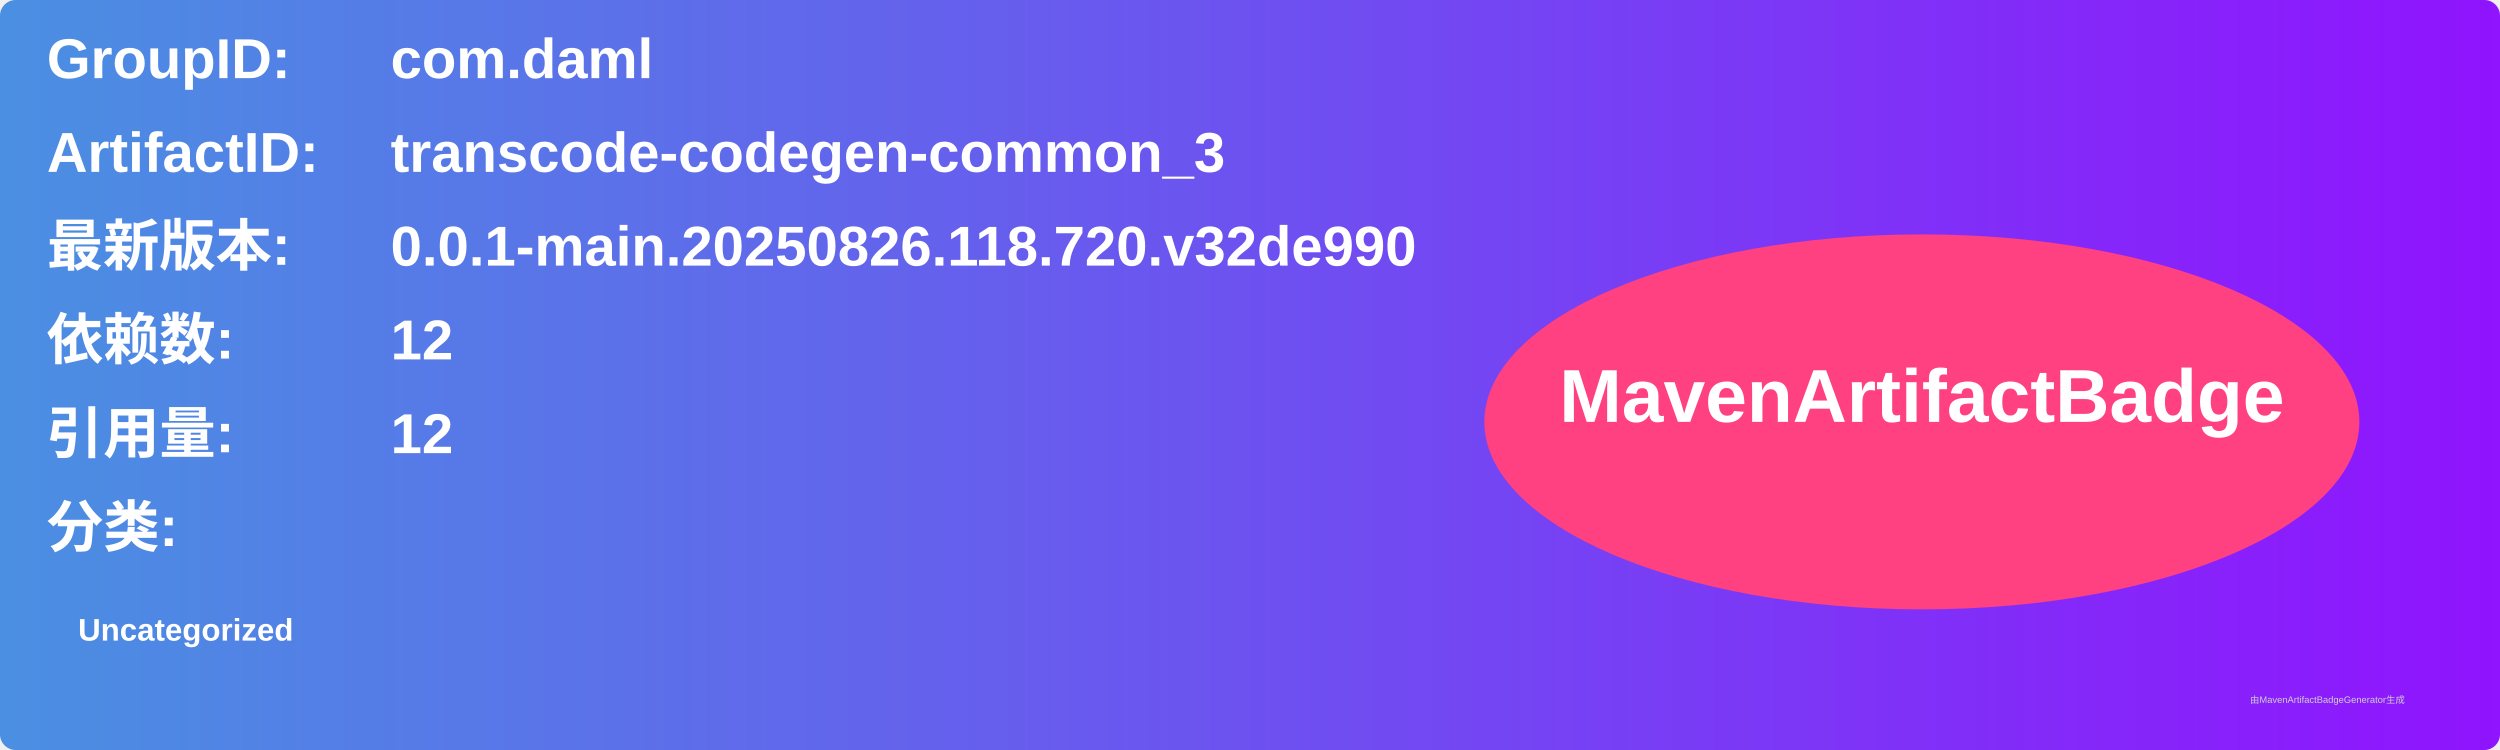
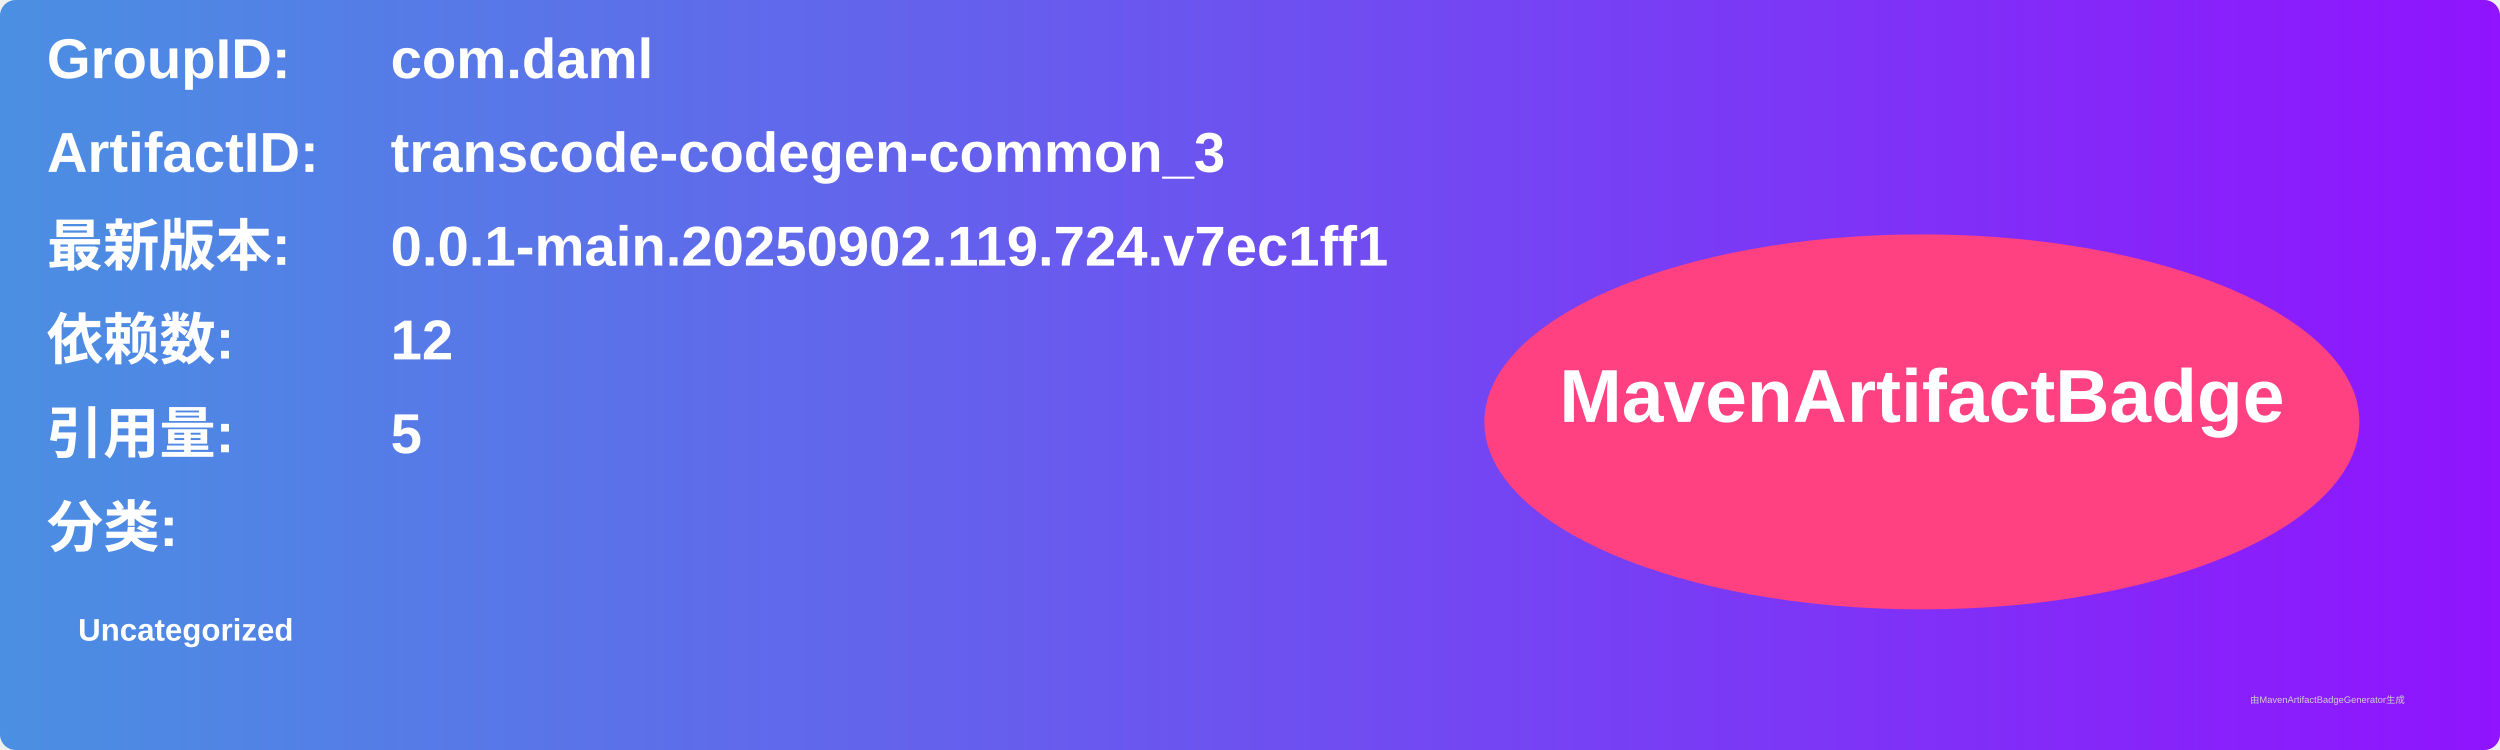
<svg xmlns="http://www.w3.org/2000/svg" width="800" height="240" viewBox="0 0 800 240">
  <linearGradient id="grad" x1="0%" y1="0%" x2="100%" y2="0%">
    <stop offset="0%" stop-color="#4a90e2" />
    <stop offset="100%" stop-color="#9013fe" />
  </linearGradient>
  <rect width="100%" height="100%" rx="5" ry="5" fill="url(#grad)" />
  <g transform="translate(15, 15)">
    <text x="0" y="10" font-family="Arial" font-size="18" fill="white" font-weight="bold" width="260">GroupID:</text>
    <text x="110" y="10" font-family="Arial" font-size="18" fill="white" font-weight="bold" width="460">com.daml</text>
    <text x="0" y="40" font-family="Arial" font-size="18" fill="white" font-weight="bold" width="260">ArtifactID:</text>
    <text x="110" y="40" font-family="Arial" font-size="18" fill="white" font-weight="bold" width="460">transcode-codegen-common_3</text>
    <text x="0" y="70" font-family="Arial" font-size="18" fill="white" font-weight="bold">最新版本:</text>
    <text x="110" y="70" font-family="Arial" font-size="18" fill="white" font-weight="bold">
-       <tspan font-weight="bold">0.0.1-main.20250826.118.720.v32de990</tspan>
+       <tspan font-weight="bold">0.0.1-main.20250902.119.724.v7ec1ff1</tspan>
    </text>
    <text x="0" y="100" font-family="Arial" font-size="18" fill="white" font-weight="bold">依赖数: </text>
    <text x="110" y="100" font-family="Arial" font-size="18" fill="white">
      <tspan font-weight="bold">12</tspan>
    </text>
    <text x="0" y="130" font-family="Arial" font-size="18" fill="white" font-weight="bold">引用量: </text>
    <text x="110" y="130" font-family="Arial" font-size="18" fill="white">
-       <tspan font-weight="bold">12</tspan>
+       <tspan font-weight="bold">5</tspan>
    </text>
    <text x="0" y="160" font-family="Arial" font-size="18" fill="white" font-weight="bold">分类:</text>
    <text x="10" y="190" font-family="Arial" font-size="10" fill="white">
      <tspan font-weight="bold">Uncategorized</tspan>
    </text>
    <ellipse cx="600" cy="120" rx="140" ry="60" fill="#ff4081" />
    <text x="600" y="120" text-anchor="middle" font-family="Arial" font-size="24" fill="white" font-weight="bold">MavenArtifactBadge</text>
  </g>
  <text x="720" y="225" font-family="Arial" font-size="3" fill="#d0d0d0">由MavenArtifactBadgeGenerator生成</text>
</svg>
